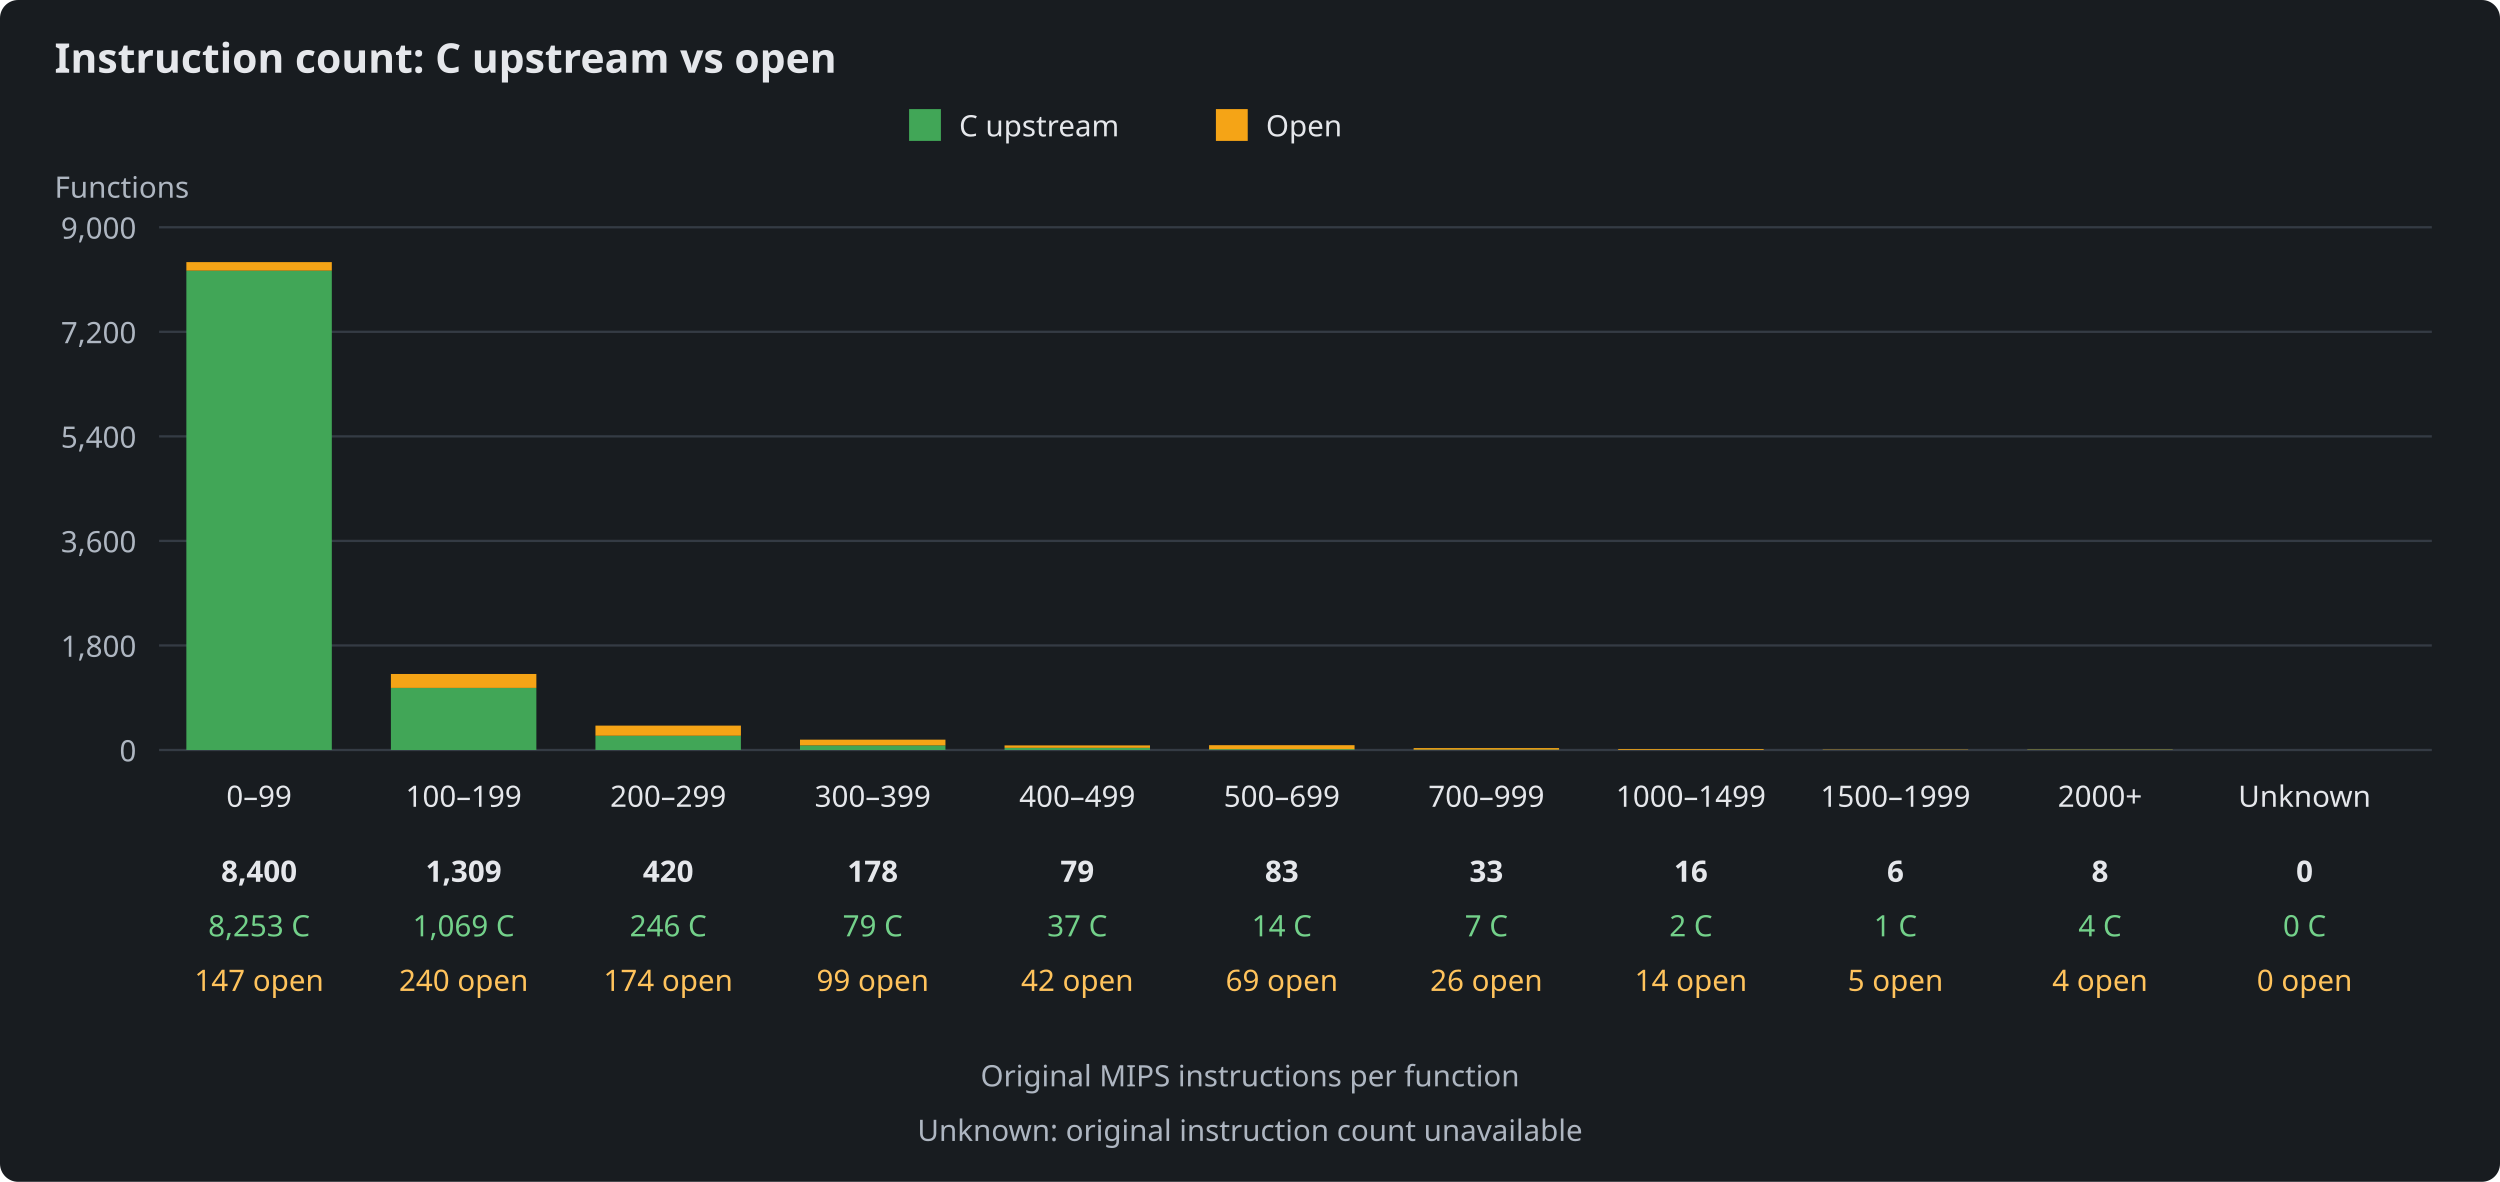
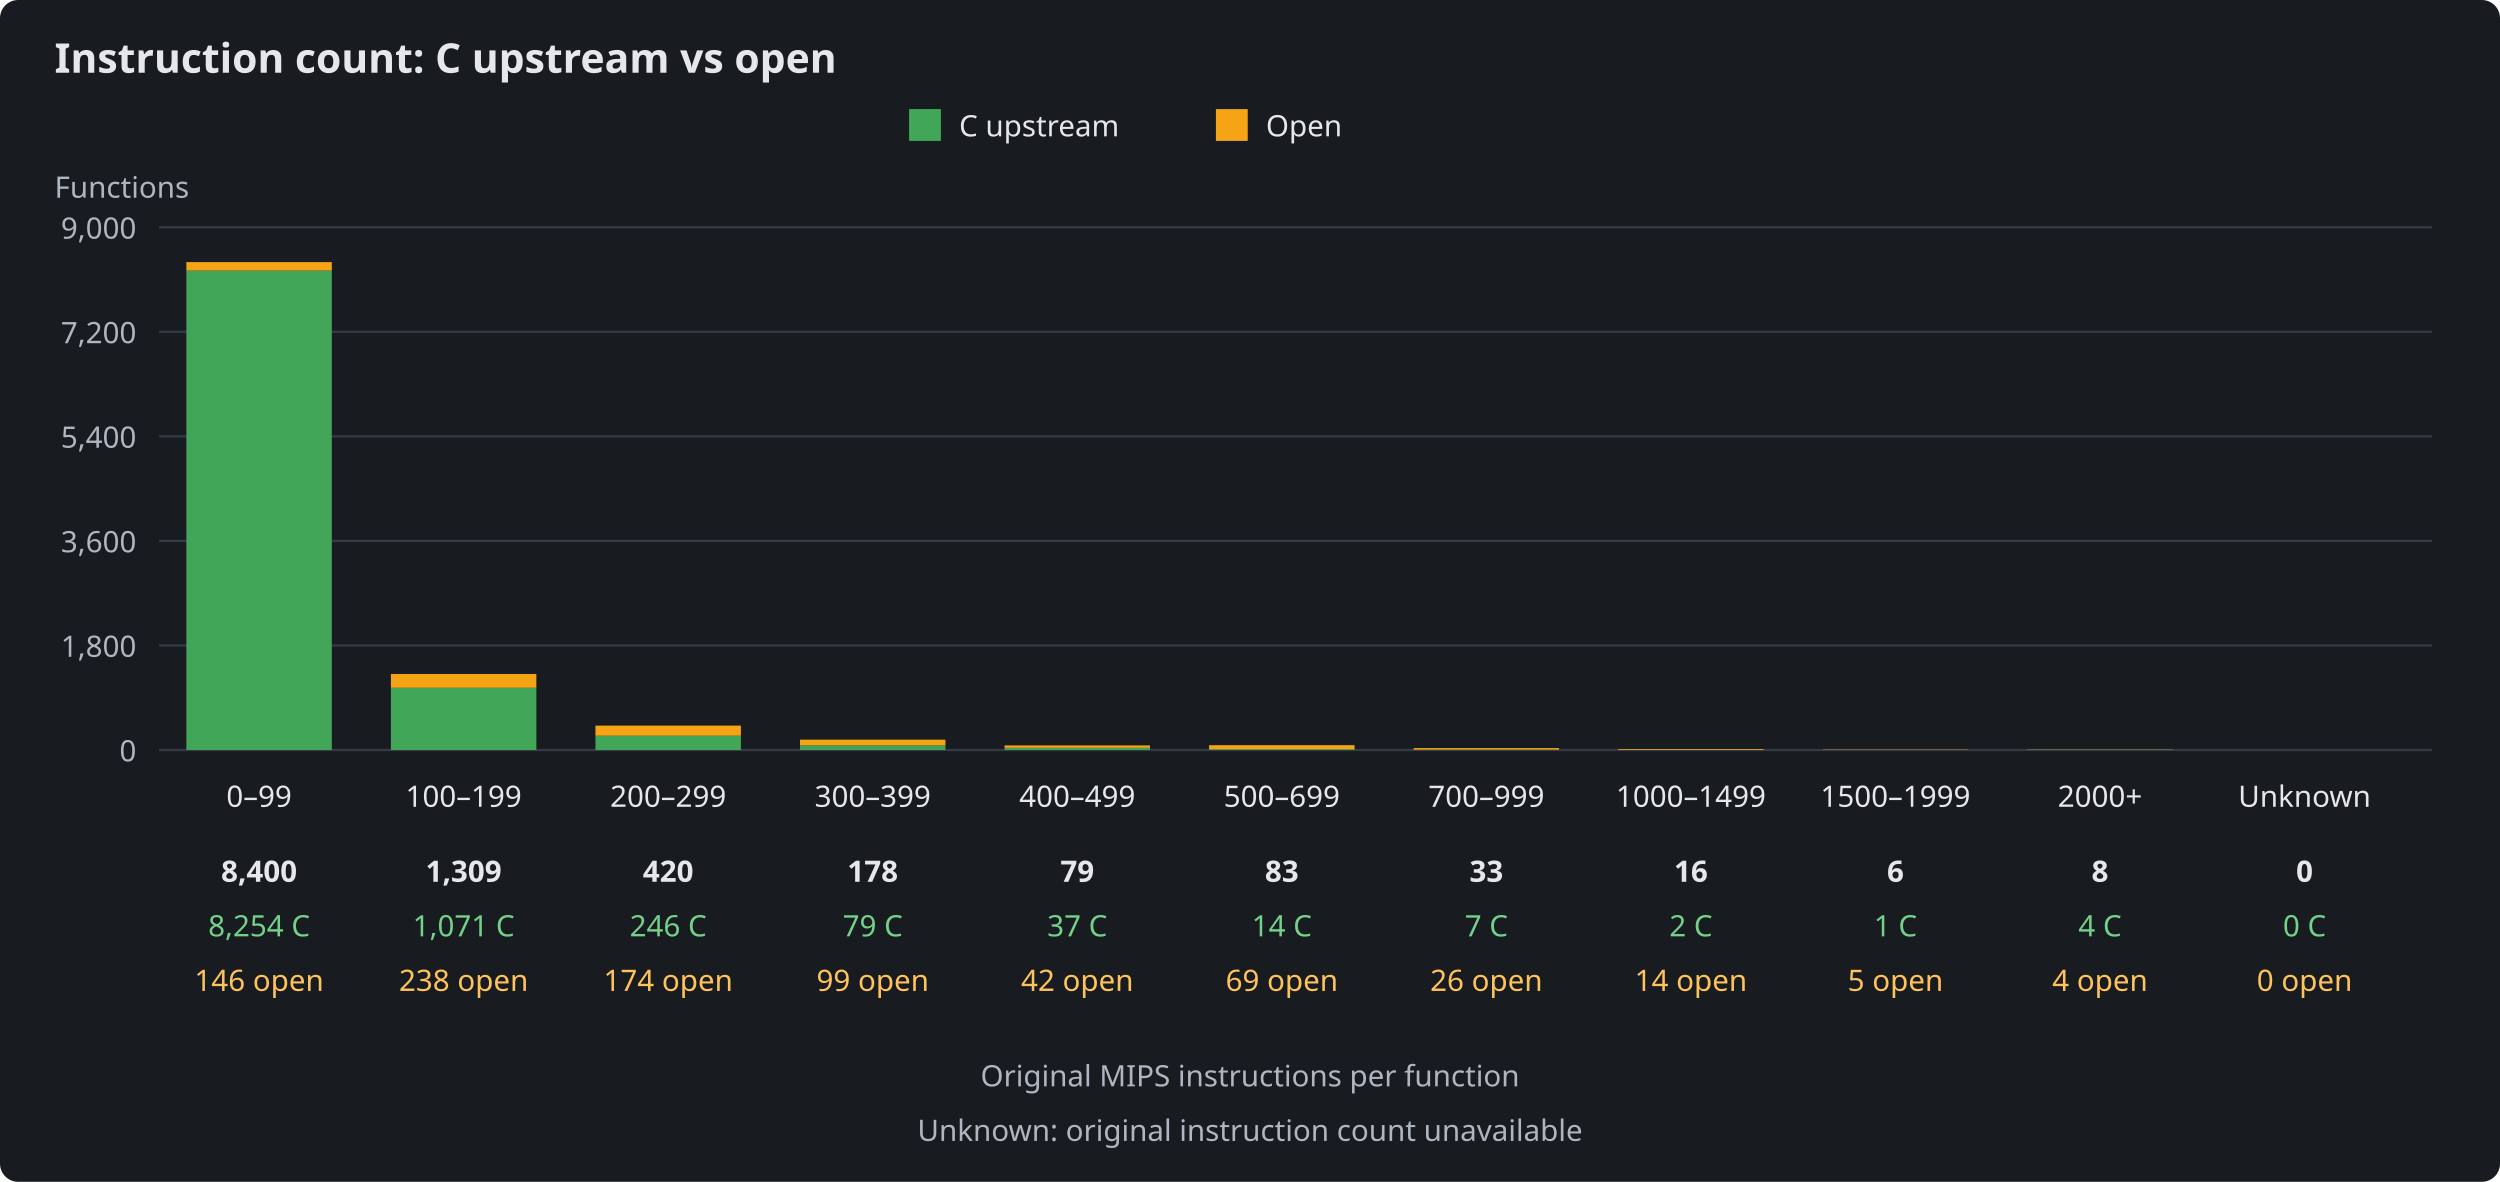
<svg xmlns="http://www.w3.org/2000/svg" width="1100" height="520" viewBox="0 0 1100 520" role="img" aria-labelledby="title description">
  <rect width="1100" height="520" fill="#181c20" rx="8" />
  <g font-family="sans-serif" font-size="13" fill="#e5e7eb">
    <text x="24" y="32" font-size="18" font-weight="bold">Instruction count: C upstream vs open</text>
    <rect x="400" y="48" width="14" height="14" fill="#41a657" />
    <text x="422" y="60">C upstream</text>
    <rect x="535" y="48" width="14" height="14" fill="#f5a416" />
    <text x="557" y="60">Open</text>
    <text x="24" y="87" fill="#aeb6c1">Functions</text>
    <path d="M70 330H1070" stroke="#343b44" />
    <text x="60" y="335" text-anchor="end" fill="#aeb6c1">0</text>
    <path d="M70 284H1070" stroke="#343b44" />
    <text x="60" y="289" text-anchor="end" fill="#aeb6c1">1,800</text>
    <path d="M70 238H1070" stroke="#343b44" />
    <text x="60" y="243" text-anchor="end" fill="#aeb6c1">3,600</text>
    <path d="M70 192H1070" stroke="#343b44" />
    <text x="60" y="197" text-anchor="end" fill="#aeb6c1">5,400</text>
    <path d="M70 146H1070" stroke="#343b44" />
    <text x="60" y="151" text-anchor="end" fill="#aeb6c1">7,200</text>
    <path d="M70 100H1070" stroke="#343b44" />
    <text x="60" y="105" text-anchor="end" fill="#aeb6c1">9,000</text>
    <g>
-       <rect x="82" y="119.09" width="64" height="210.91" fill="#41a657" />
-       <rect x="82" y="115.33" width="64" height="3.76" fill="#f5a416" />
+       <rect x="82" y="119.06" width="64" height="210.94" fill="#41a657" />
+       <rect x="82" y="115.33" width="64" height="3.73" fill="#f5a416" />
      <text x="114" y="355" text-anchor="middle">0–99</text>
      <text x="114" y="388" text-anchor="middle" font-weight="bold">8,400</text>
-       <text x="114" y="412" text-anchor="middle" fill="#73d18a">8,253 C</text>
-       <text x="114" y="436" text-anchor="middle" fill="#ffc35c">147 open</text>
+       <text x="114" y="412" text-anchor="middle" fill="#73d18a">8,254 C</text>
+       <text x="114" y="436" text-anchor="middle" fill="#ffc35c">146 open</text>
    </g>
    <g>
-       <rect x="172" y="302.68" width="64" height="27.32" fill="#41a657" />
-       <rect x="172" y="296.55" width="64" height="6.13" fill="#f5a416" />
+       <rect x="172" y="302.63" width="64" height="27.37" fill="#41a657" />
+       <rect x="172" y="296.55" width="64" height="6.08" fill="#f5a416" />
      <text x="204" y="355" text-anchor="middle">100–199</text>
      <text x="204" y="388" text-anchor="middle" font-weight="bold">1,309</text>
-       <text x="204" y="412" text-anchor="middle" fill="#73d18a">1,069 C</text>
-       <text x="204" y="436" text-anchor="middle" fill="#ffc35c">240 open</text>
+       <text x="204" y="412" text-anchor="middle" fill="#73d18a">1,071 C</text>
+       <text x="204" y="436" text-anchor="middle" fill="#ffc35c">238 open</text>
    </g>
    <g>
      <rect x="262" y="323.71" width="64" height="6.29" fill="#41a657" />
      <rect x="262" y="319.27" width="64" height="4.45" fill="#f5a416" />
      <text x="294" y="355" text-anchor="middle">200–299</text>
      <text x="294" y="388" text-anchor="middle" font-weight="bold">420</text>
      <text x="294" y="412" text-anchor="middle" fill="#73d18a">246 C</text>
      <text x="294" y="436" text-anchor="middle" fill="#ffc35c">174 open</text>
    </g>
    <g>
      <rect x="352" y="327.98" width="64" height="2.02" fill="#41a657" />
      <rect x="352" y="325.45" width="64" height="2.53" fill="#f5a416" />
      <text x="384" y="355" text-anchor="middle">300–399</text>
      <text x="384" y="388" text-anchor="middle" font-weight="bold">178</text>
      <text x="384" y="412" text-anchor="middle" fill="#73d18a">79 C</text>
      <text x="384" y="436" text-anchor="middle" fill="#ffc35c">99 open</text>
    </g>
    <g>
      <rect x="442" y="329.05" width="64" height="0.95" fill="#41a657" />
      <rect x="442" y="327.98" width="64" height="1.07" fill="#f5a416" />
      <text x="474" y="355" text-anchor="middle">400–499</text>
      <text x="474" y="388" text-anchor="middle" font-weight="bold">79</text>
      <text x="474" y="412" text-anchor="middle" fill="#73d18a">37 C</text>
      <text x="474" y="436" text-anchor="middle" fill="#ffc35c">42 open</text>
    </g>
    <g>
      <rect x="532" y="329.64" width="64" height="0.36" fill="#41a657" />
      <rect x="532" y="327.88" width="64" height="1.76" fill="#f5a416" />
      <text x="564" y="355" text-anchor="middle">500–699</text>
      <text x="564" y="388" text-anchor="middle" font-weight="bold">83</text>
      <text x="564" y="412" text-anchor="middle" fill="#73d18a">14 C</text>
      <text x="564" y="436" text-anchor="middle" fill="#ffc35c">69 open</text>
    </g>
    <g>
      <rect x="622" y="329.82" width="64" height="0.18" fill="#41a657" />
      <rect x="622" y="329.16" width="64" height="0.66" fill="#f5a416" />
      <text x="654" y="355" text-anchor="middle">700–999</text>
      <text x="654" y="388" text-anchor="middle" font-weight="bold">33</text>
      <text x="654" y="412" text-anchor="middle" fill="#73d18a">7 C</text>
      <text x="654" y="436" text-anchor="middle" fill="#ffc35c">26 open</text>
    </g>
    <g>
      <rect x="712" y="329.95" width="64" height="0.05" fill="#41a657" />
      <rect x="712" y="329.59" width="64" height="0.36" fill="#f5a416" />
      <text x="744" y="355" text-anchor="middle">1000–1499</text>
      <text x="744" y="388" text-anchor="middle" font-weight="bold">16</text>
      <text x="744" y="412" text-anchor="middle" fill="#73d18a">2 C</text>
      <text x="744" y="436" text-anchor="middle" fill="#ffc35c">14 open</text>
    </g>
    <g>
      <rect x="802" y="329.97" width="64" height="0.03" fill="#41a657" />
      <rect x="802" y="329.85" width="64" height="0.13" fill="#f5a416" />
      <text x="834" y="355" text-anchor="middle">1500–1999</text>
      <text x="834" y="388" text-anchor="middle" font-weight="bold">6</text>
      <text x="834" y="412" text-anchor="middle" fill="#73d18a">1 C</text>
      <text x="834" y="436" text-anchor="middle" fill="#ffc35c">5 open</text>
    </g>
    <g>
      <rect x="892" y="329.90" width="64" height="0.10" fill="#41a657" />
      <rect x="892" y="329.80" width="64" height="0.10" fill="#f5a416" />
      <text x="924" y="355" text-anchor="middle">2000+</text>
      <text x="924" y="388" text-anchor="middle" font-weight="bold">8</text>
      <text x="924" y="412" text-anchor="middle" fill="#73d18a">4 C</text>
      <text x="924" y="436" text-anchor="middle" fill="#ffc35c">4 open</text>
    </g>
    <g>
      <rect x="982" y="330.00" width="64" height="0.00" fill="#41a657" />
      <rect x="982" y="330.00" width="64" height="0.00" fill="#f5a416" />
      <text x="1014" y="355" text-anchor="middle">Unknown</text>
      <text x="1014" y="388" text-anchor="middle" font-weight="bold">0</text>
      <text x="1014" y="412" text-anchor="middle" fill="#73d18a">0 C</text>
      <text x="1014" y="436" text-anchor="middle" fill="#ffc35c">0 open</text>
    </g>
    <text x="550" y="478" text-anchor="middle" fill="#aeb6c1">Original MIPS instructions per function</text>
    <text x="550" y="502" text-anchor="middle" fill="#aeb6c1">Unknown: original instruction count unavailable</text>
  </g>
</svg>
